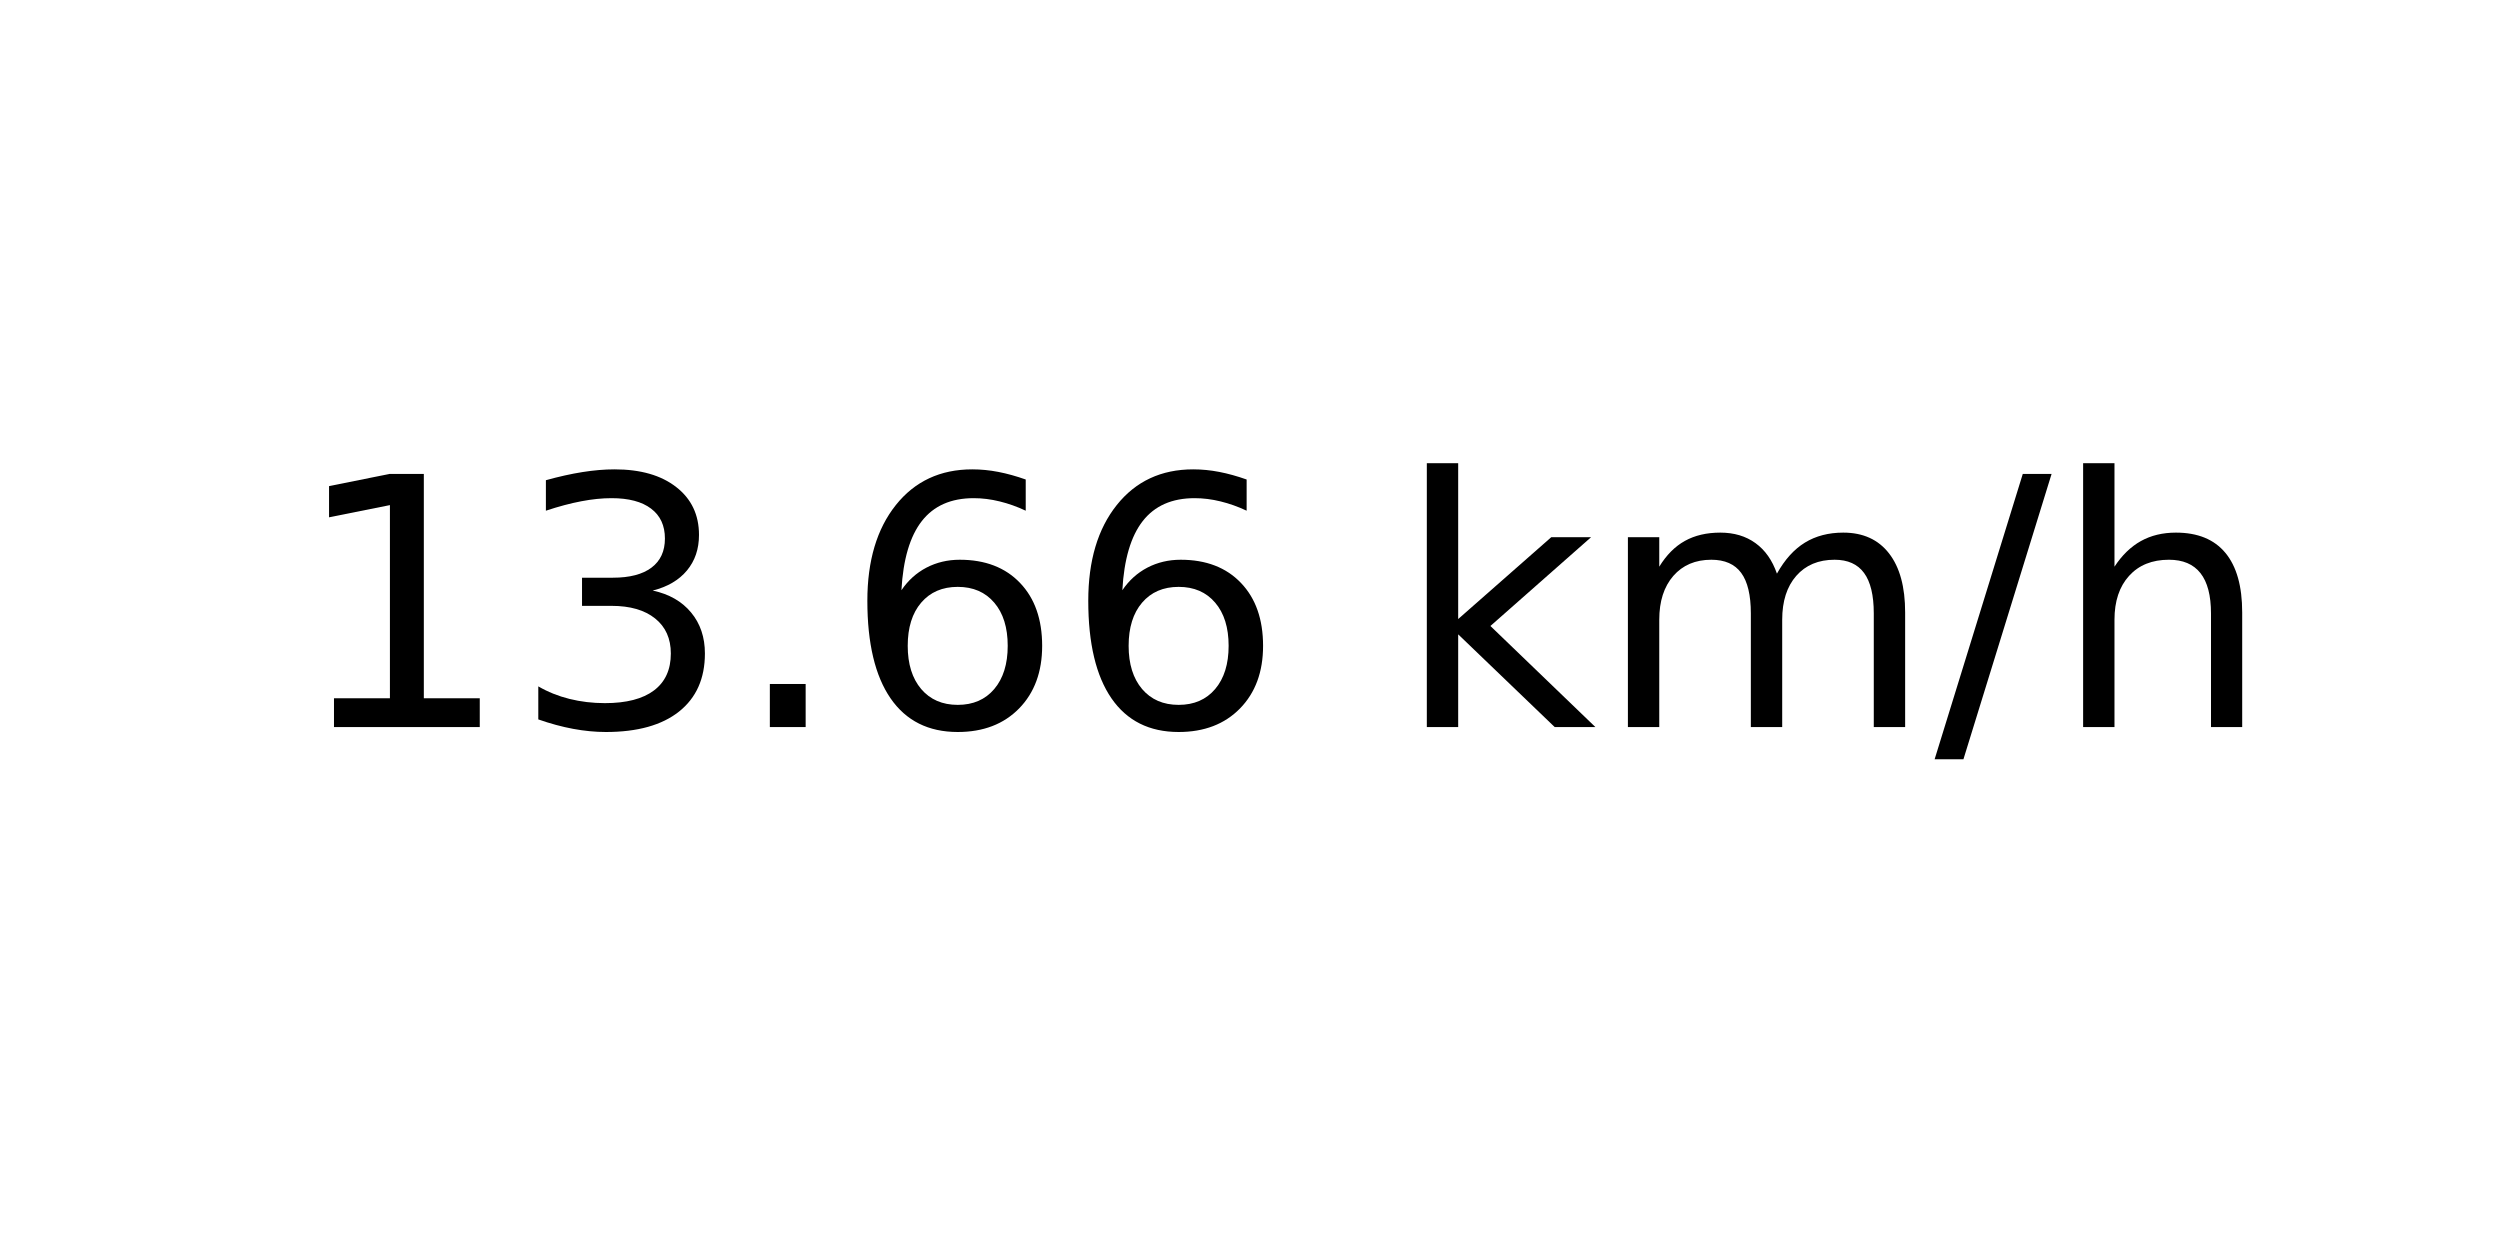
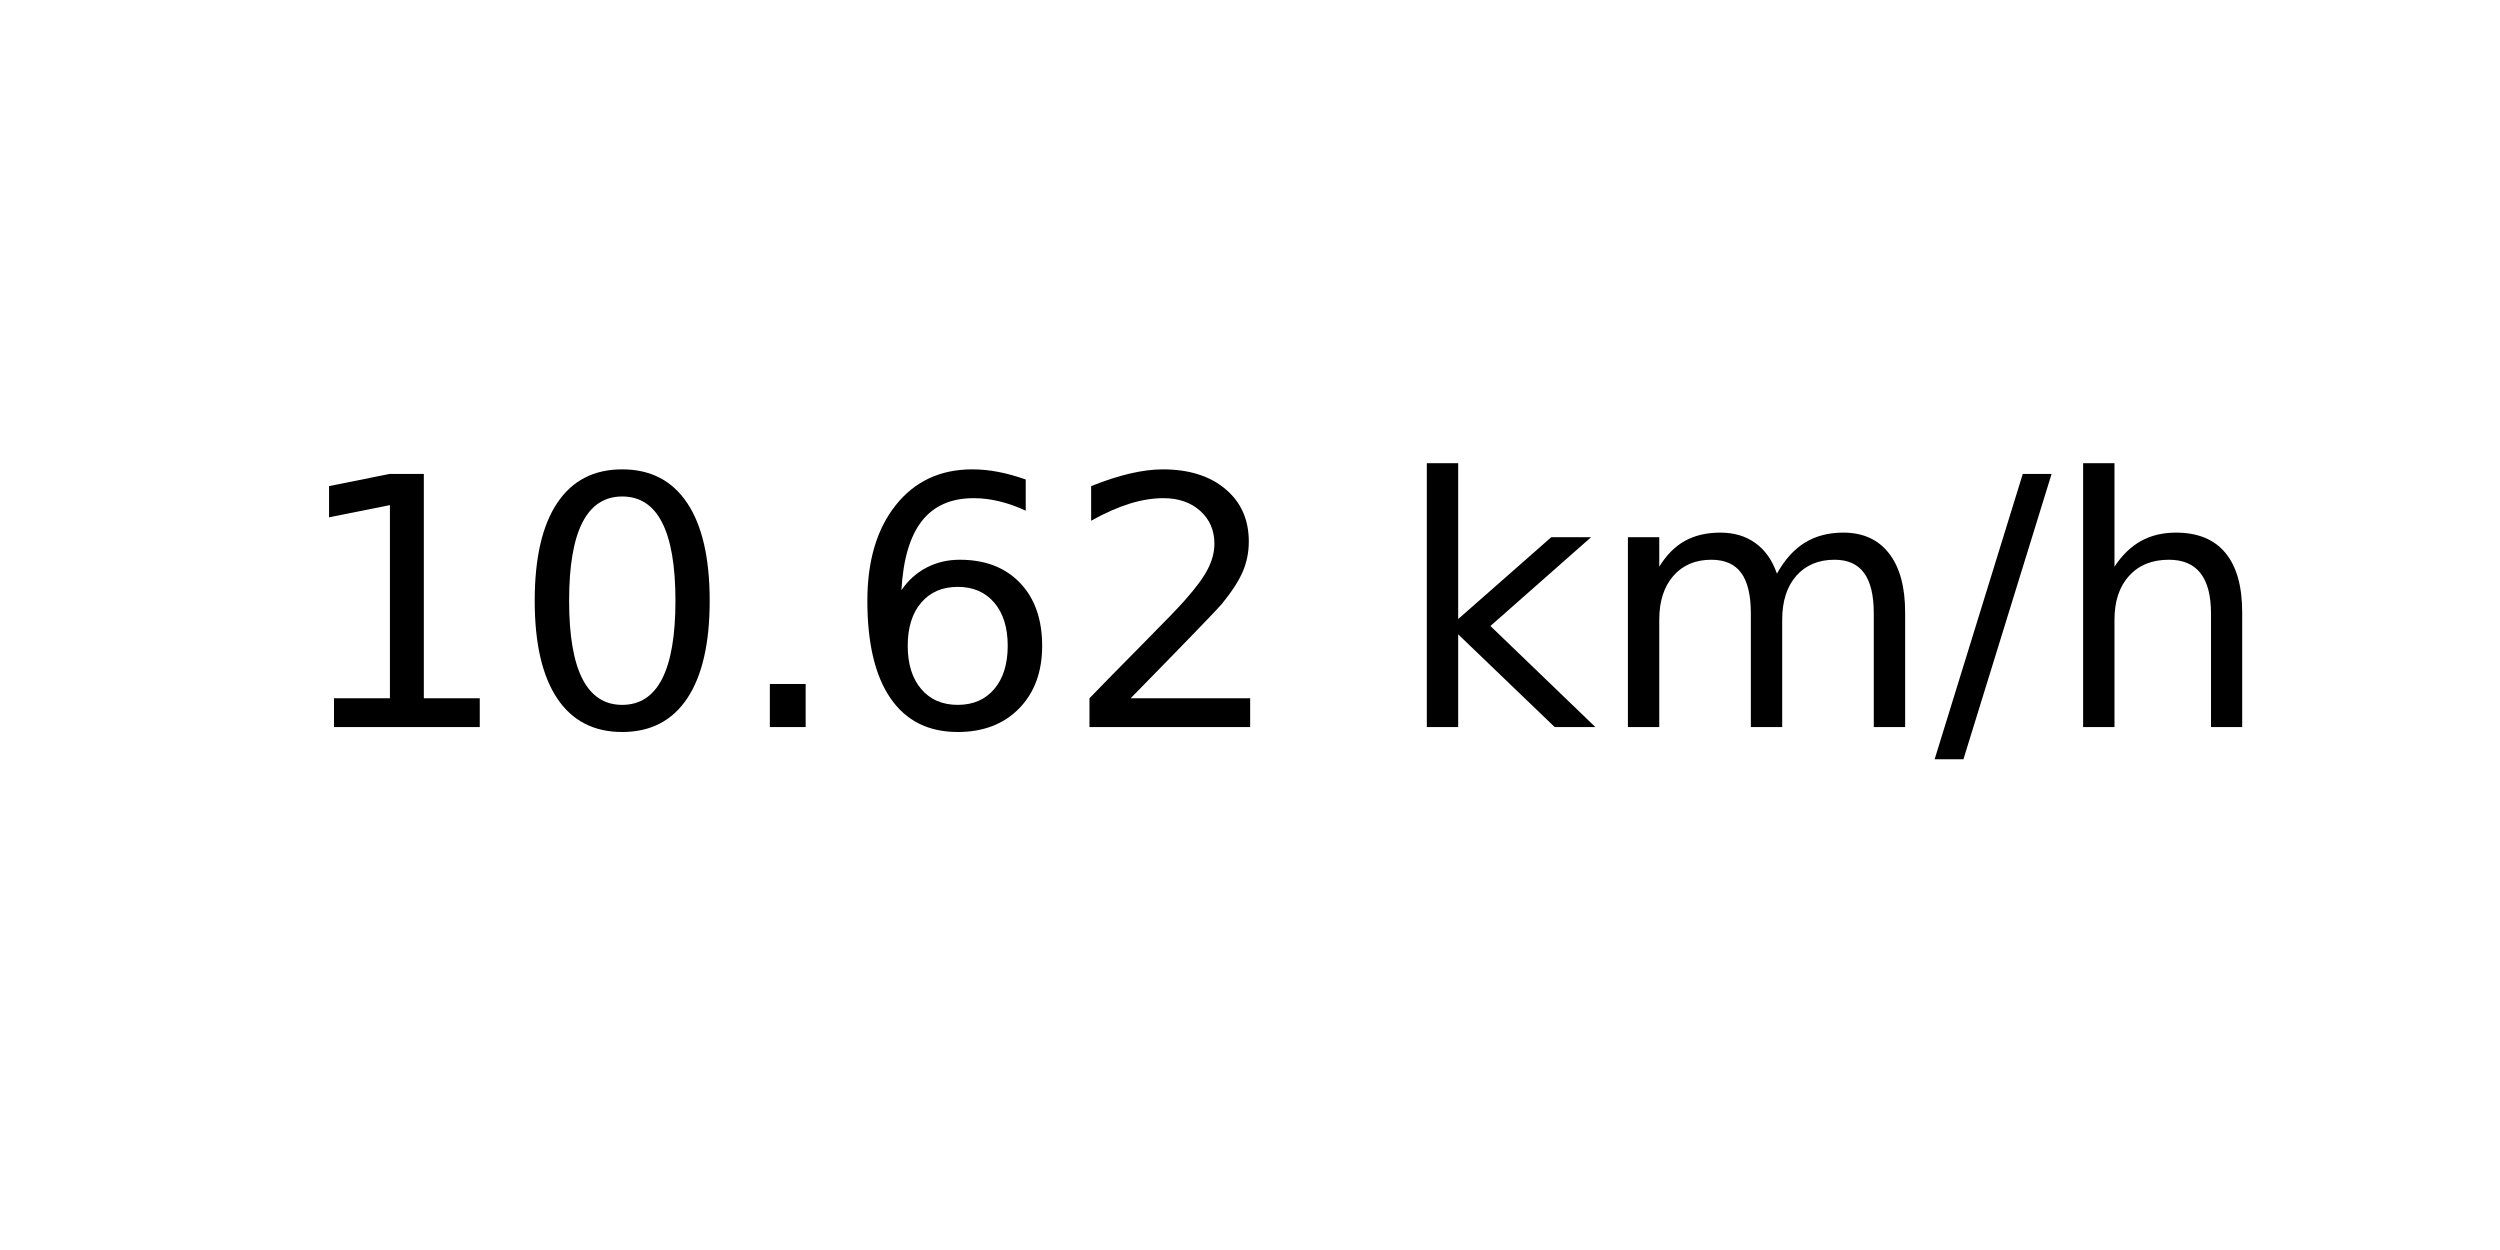
<svg xmlns="http://www.w3.org/2000/svg" xmlns:xlink="http://www.w3.org/1999/xlink" width="72pt" height="36pt" viewBox="0 0 72 36" version="1.1">
  <defs>
    <style type="text/css">*{stroke-linejoin: round; stroke-linecap: butt}</style>
  </defs>
  <g id="figure_1">
    <g id="axes_1">
      <g id="text_1">
        <g transform="translate(8.378125 20.93937) scale(0.1 -0.1)">
          <defs>
            <path id="DejaVuSans-31" d="M 794 531  L 1825 531  L 1825 4091  L 703 3866  L 703 4441  L 1819 4666  L 2450 4666  L 2450 531  L 3481 531  L 3481 0  L 794 0  L 794 531  z " transform="scale(0.015625)" />
-             <path id="DejaVuSans-33" d="M 2597 2516  Q 3050 2419 3304 2112  Q 3559 1806 3559 1356  Q 3559 666 3084 287  Q 2609 -91 1734 -91  Q 1441 -91 1130 -33  Q 819 25 488 141  L 488 750  Q 750 597 1062 519  Q 1375 441 1716 441  Q 2309 441 2620 675  Q 2931 909 2931 1356  Q 2931 1769 2642 2001  Q 2353 2234 1838 2234  L 1294 2234  L 1294 2753  L 1863 2753  Q 2328 2753 2575 2939  Q 2822 3125 2822 3475  Q 2822 3834 2567 4026  Q 2313 4219 1838 4219  Q 1578 4219 1281 4162  Q 984 4106 628 3988  L 628 4550  Q 988 4650 1302 4700  Q 1616 4750 1894 4750  Q 2613 4750 3031 4423  Q 3450 4097 3450 3541  Q 3450 3153 3228 2886  Q 3006 2619 2597 2516  z " transform="scale(0.015625)" />
+             <path id="DejaVuSans-30" d="M 2034 4250  Q 1547 4250 1301 3770  Q 1056 3291 1056 2328  Q 1056 1369 1301 889  Q 1547 409 2034 409  Q 2525 409 2770 889  Q 3016 1369 3016 2328  Q 3016 3291 2770 3770  Q 2525 4250 2034 4250  z M 2034 4750  Q 2819 4750 3233 4129  Q 3647 3509 3647 2328  Q 3647 1150 3233 529  Q 2819 -91 2034 -91  Q 1250 -91 836 529  Q 422 1150 422 2328  Q 422 3509 836 4129  Q 1250 4750 2034 4750  z " transform="scale(0.015625)" />
            <path id="DejaVuSans-2e" d="M 684 794  L 1344 794  L 1344 0  L 684 0  L 684 794  z " transform="scale(0.015625)" />
            <path id="DejaVuSans-36" d="M 2113 2584  Q 1688 2584 1439 2293  Q 1191 2003 1191 1497  Q 1191 994 1439 701  Q 1688 409 2113 409  Q 2538 409 2786 701  Q 3034 994 3034 1497  Q 3034 2003 2786 2293  Q 2538 2584 2113 2584  z M 3366 4563  L 3366 3988  Q 3128 4100 2886 4159  Q 2644 4219 2406 4219  Q 1781 4219 1451 3797  Q 1122 3375 1075 2522  Q 1259 2794 1537 2939  Q 1816 3084 2150 3084  Q 2853 3084 3261 2657  Q 3669 2231 3669 1497  Q 3669 778 3244 343  Q 2819 -91 2113 -91  Q 1303 -91 875 529  Q 447 1150 447 2328  Q 447 3434 972 4092  Q 1497 4750 2381 4750  Q 2619 4750 2861 4703  Q 3103 4656 3366 4563  z " transform="scale(0.015625)" />
+             <path id="DejaVuSans-32" d="M 1228 531  L 3431 531  L 3431 0  L 469 0  L 469 531  Q 828 903 1448 1529  Q 2069 2156 2228 2338  Q 2531 2678 2651 2914  Q 2772 3150 2772 3378  Q 2772 3750 2511 3984  Q 2250 4219 1831 4219  Q 1534 4219 1204 4116  Q 875 4013 500 3803  L 500 4441  Q 881 4594 1212 4672  Q 1544 4750 1819 4750  Q 2544 4750 2975 4387  Q 3406 4025 3406 3419  Q 3406 3131 3298 2873  Q 3191 2616 2906 2266  Q 2828 2175 2409 1742  Q 1991 1309 1228 531  z " transform="scale(0.015625)" />
            <path id="DejaVuSans-20" transform="scale(0.015625)" />
            <path id="DejaVuSans-6b" d="M 581 4863  L 1159 4863  L 1159 1991  L 2875 3500  L 3609 3500  L 1753 1863  L 3688 0  L 2938 0  L 1159 1709  L 1159 0  L 581 0  L 581 4863  z " transform="scale(0.015625)" />
            <path id="DejaVuSans-6d" d="M 3328 2828  Q 3544 3216 3844 3400  Q 4144 3584 4550 3584  Q 5097 3584 5394 3201  Q 5691 2819 5691 2113  L 5691 0  L 5113 0  L 5113 2094  Q 5113 2597 4934 2840  Q 4756 3084 4391 3084  Q 3944 3084 3684 2787  Q 3425 2491 3425 1978  L 3425 0  L 2847 0  L 2847 2094  Q 2847 2600 2669 2842  Q 2491 3084 2119 3084  Q 1678 3084 1418 2786  Q 1159 2488 1159 1978  L 1159 0  L 581 0  L 581 3500  L 1159 3500  L 1159 2956  Q 1356 3278 1631 3431  Q 1906 3584 2284 3584  Q 2666 3584 2933 3390  Q 3200 3197 3328 2828  z " transform="scale(0.015625)" />
            <path id="DejaVuSans-2f" d="M 1625 4666  L 2156 4666  L 531 -594  L 0 -594  L 1625 4666  z " transform="scale(0.015625)" />
            <path id="DejaVuSans-68" d="M 3513 2113  L 3513 0  L 2938 0  L 2938 2094  Q 2938 2591 2744 2837  Q 2550 3084 2163 3084  Q 1697 3084 1428 2787  Q 1159 2491 1159 1978  L 1159 0  L 581 0  L 581 4863  L 1159 4863  L 1159 2956  Q 1366 3272 1645 3428  Q 1925 3584 2291 3584  Q 2894 3584 3203 3211  Q 3513 2838 3513 2113  z " transform="scale(0.015625)" />
          </defs>
          <use xlink:href="#DejaVuSans-31" />
-           <use xlink:href="#DejaVuSans-33" x="63.623" />
+           <use xlink:href="#DejaVuSans-30" x="63.623" />
          <use xlink:href="#DejaVuSans-2e" x="127.246" />
          <use xlink:href="#DejaVuSans-36" x="159.033" />
-           <use xlink:href="#DejaVuSans-36" x="222.656" />
+           <use xlink:href="#DejaVuSans-32" x="222.656" />
          <use xlink:href="#DejaVuSans-20" x="286.279" />
          <use xlink:href="#DejaVuSans-6b" x="318.066" />
          <use xlink:href="#DejaVuSans-6d" x="375.977" />
          <use xlink:href="#DejaVuSans-2f" x="473.389" />
          <use xlink:href="#DejaVuSans-68" x="507.08" />
        </g>
      </g>
    </g>
  </g>
</svg>
